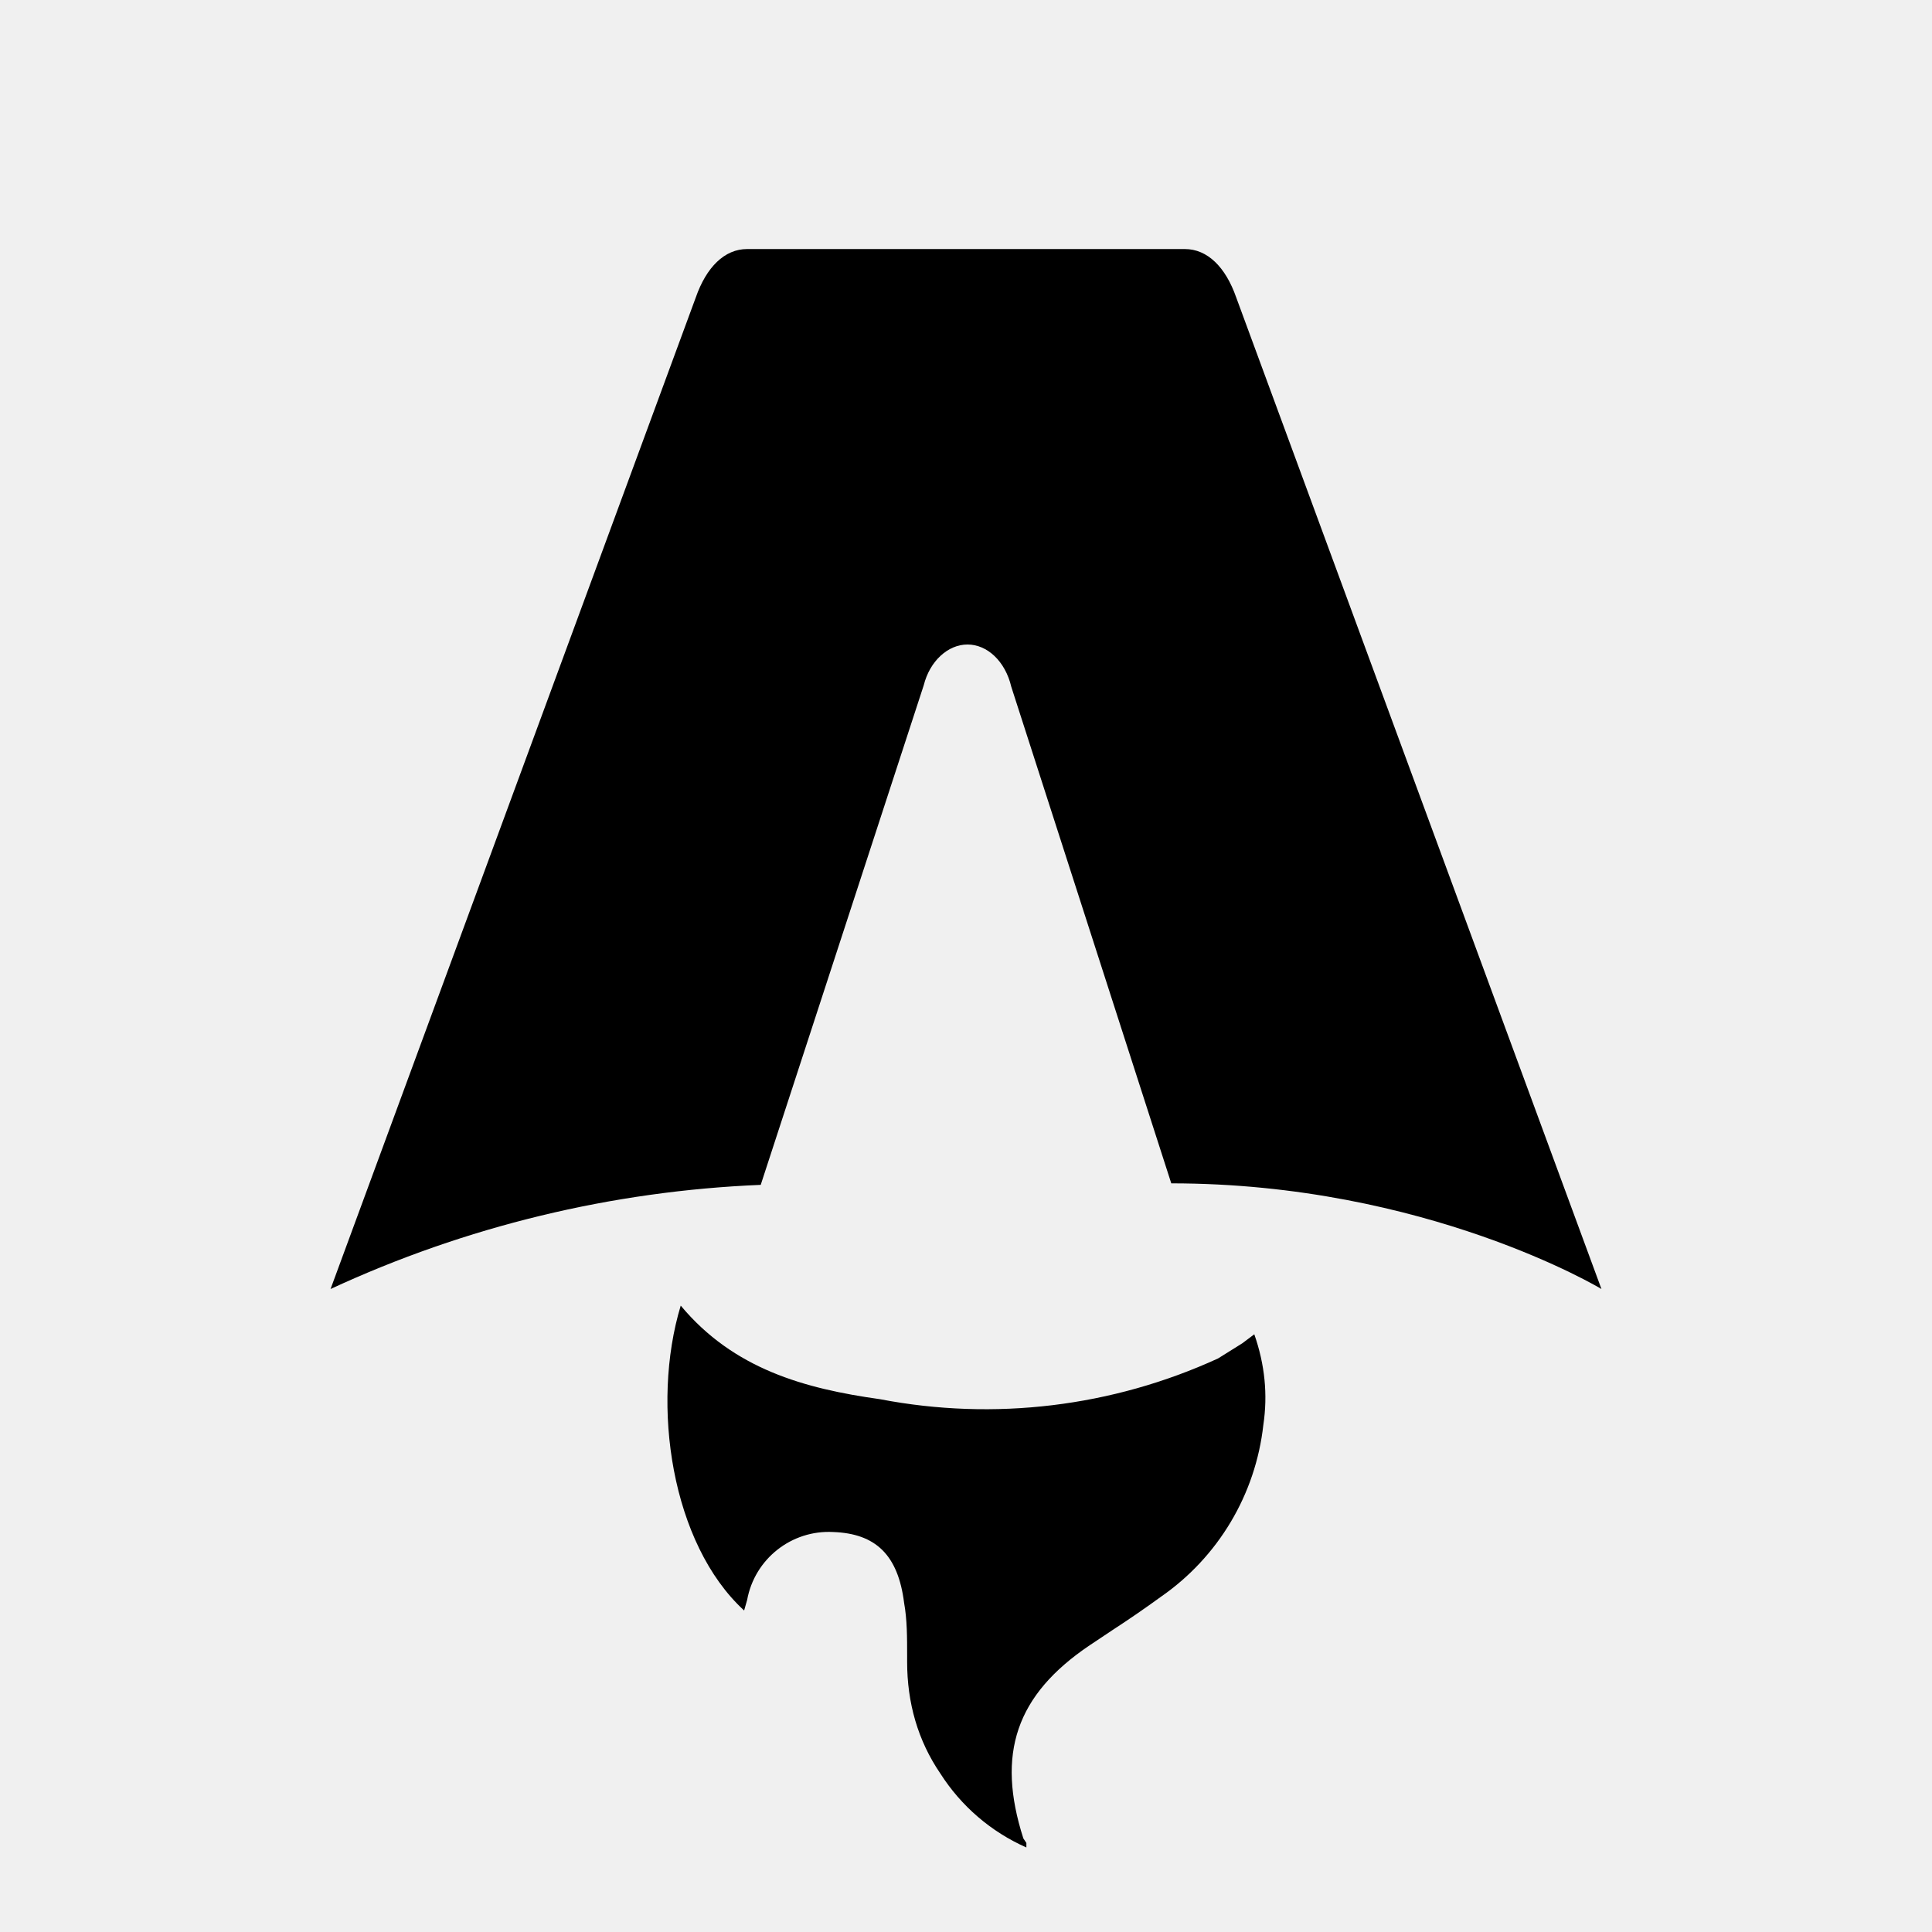
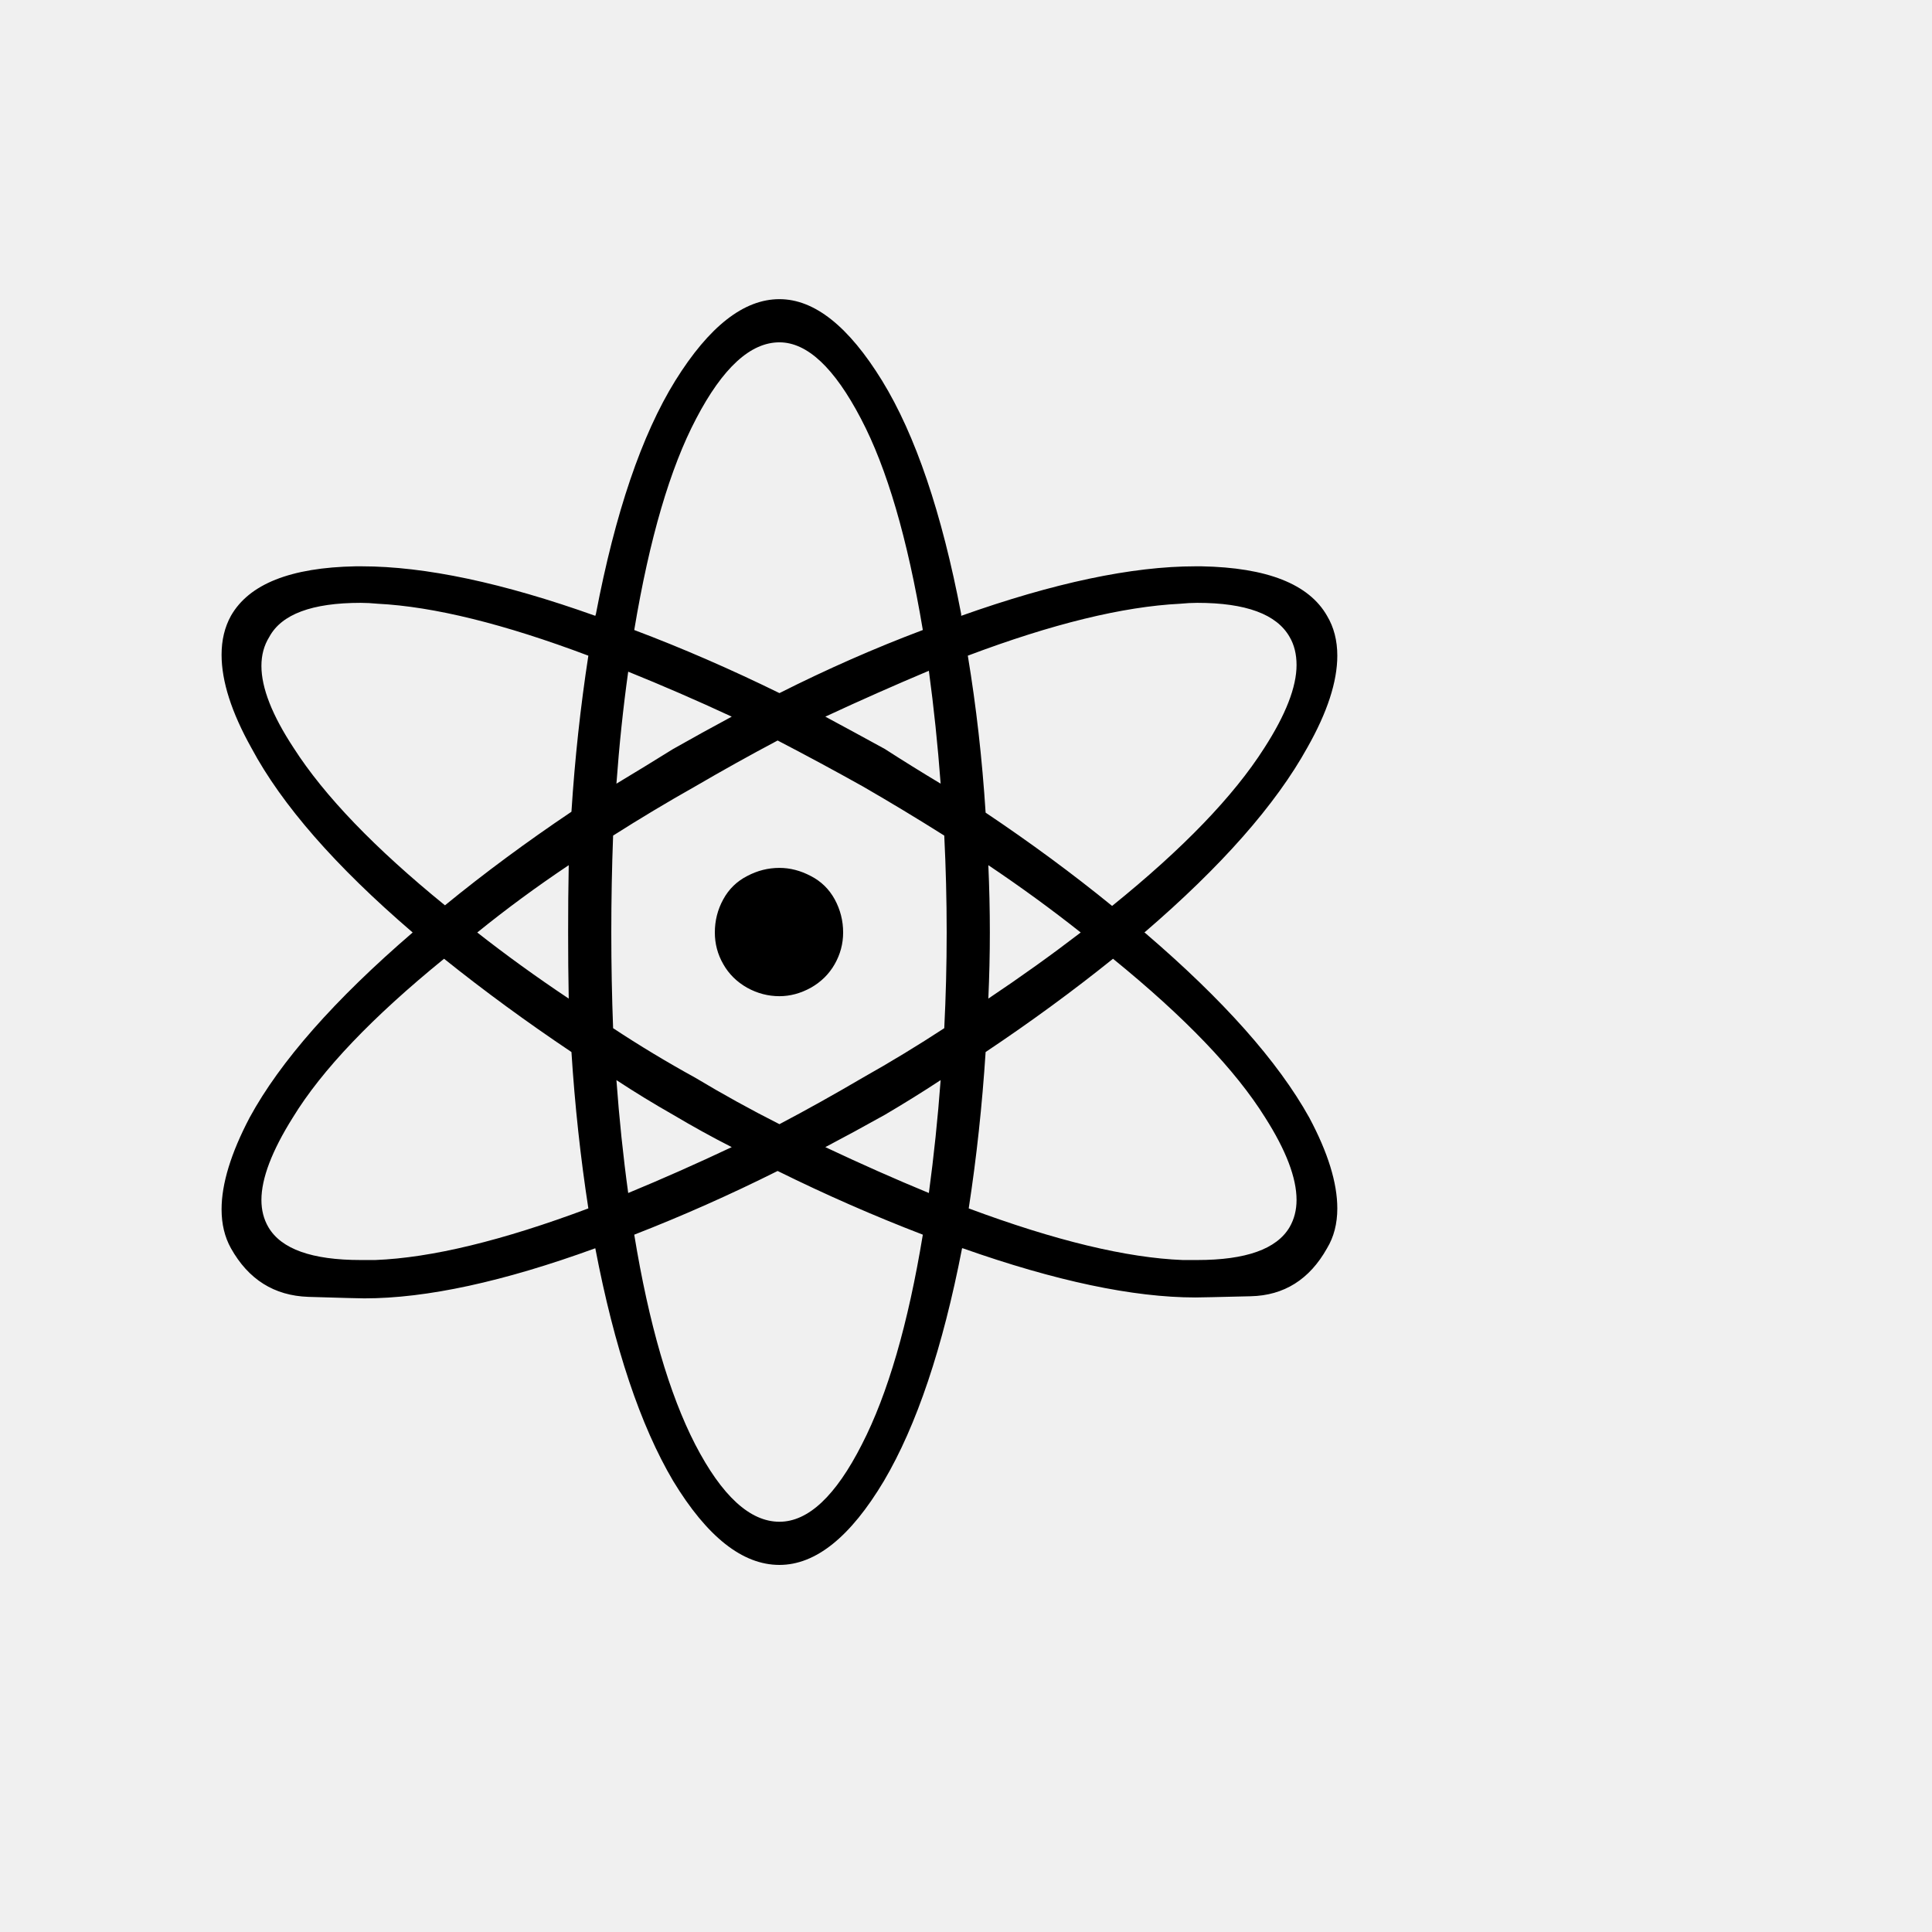
- <svg xmlns="http://www.w3.org/2000/svg" fill="none" viewBox="0 0 128 128">
-   <path d="M50.4 78.5a75.1 75.1 0 0 0-28.5 6.9l24.2-65.7c.7-2 1.9-3.2 3.4-3.2h29c1.5 0 2.7 1.2 3.4 3.2l24.2 65.7s-11.6-7-28.5-7L67 45.5c-.4-1.7-1.6-2.8-2.9-2.8-1.3 0-2.5 1.1-2.9 2.7L50.4 78.5Zm-1.1 28.2Zm-4.2-20.2c-2 6.6-.6 15.8 4.2 20.2a17.5 17.5 0 0 1 .2-.7 5.5 5.5 0 0 1 5.7-4.5c2.8.1 4.3 1.5 4.7 4.7.2 1.1.2 2.3.2 3.5v.4c0 2.7.7 5.2 2.2 7.4a13 13 0 0 0 5.7 4.9v-.3l-.2-.3c-1.8-5.6-.5-9.5 4.4-12.8l1.5-1a73 73 0 0 0 3.2-2.2 16 16 0 0 0 6.8-11.4c.3-2 .1-4-.6-6l-.8.6-1.6 1a37 37 0 0 1-22.4 2.7c-5-.7-9.7-2-13.2-6.2Z" />
-   <style>
-         path { fill: #000; }
-         @media (prefers-color-scheme: dark) {
-             path { fill: #FFF; }
-         }
-     </style>
+ <svg xmlns="http://www.w3.org/2000/svg" viewBox="0 0 100 100">
+   <text y=".9em" font-size="90">⚛️</text>
</svg>
